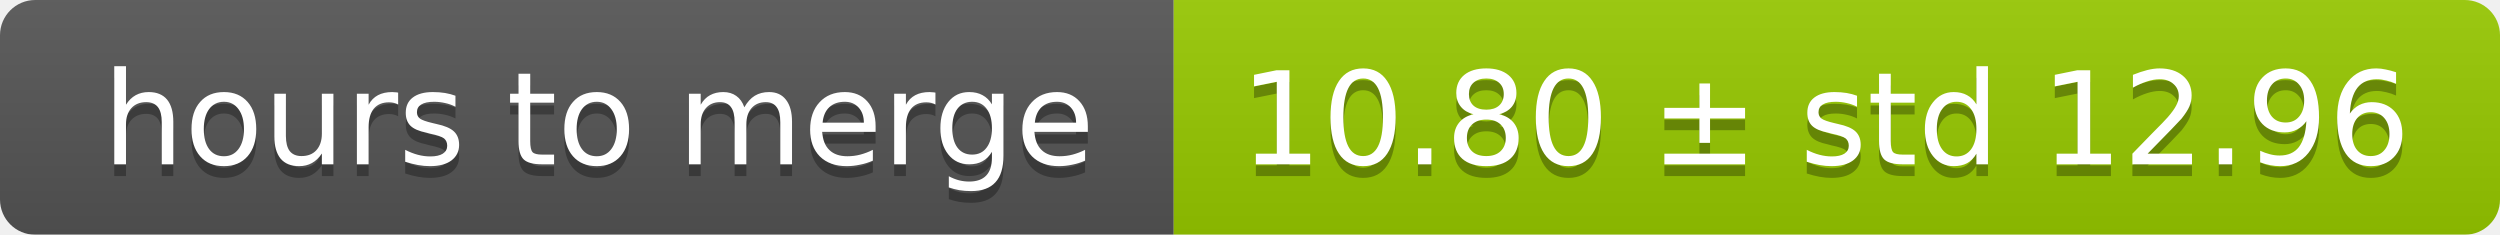
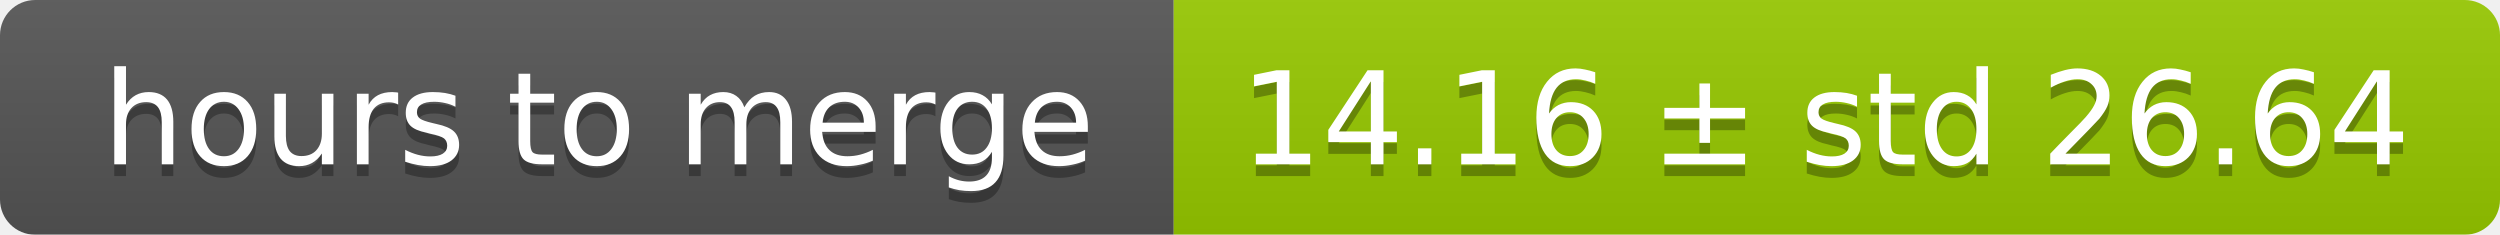
<svg xmlns="http://www.w3.org/2000/svg" width="213" height="20">
  <linearGradient id="smooth" x2="0" y2="100%">
    <stop offset="0" stop-color="#bbb" stop-opacity=".1" />
    <stop offset="1" stop-opacity=".1" />
  </linearGradient>
  <mask id="round">
    <rect width="213" height="20" rx="3" fill="#fff" />
  </mask>
  <g mask="url(#round)">
    <rect width="100" height="20" fill="#555" />
    <rect x="100" width="113" height="20" fill="#97ca00" />
    <rect width="213" height="20" fill="url(#smooth)" />
  </g>
  <g fill="#fff" text-anchor="middle" font-family="DejaVu Sans,Verdana,Geneva,sans-serif" font-size="11">
    <text x="51" y="15" fill="#010101" fill-opacity=".3">hours to merge</text>
    <text x="51" y="14">hours to merge</text>
-     <text x="155.5" y="15" fill="#010101" fill-opacity=".3">10.80 ± std 12.96</text>
-     <text x="155.5" y="14">10.80 ± std 12.96</text>
+     <text x="155.5" y="15" fill="#010101" fill-opacity=".3">14.16 ± std 26.64</text>
+     <text x="155.5" y="14">14.16 ± std 26.64</text>
  </g>
</svg>
